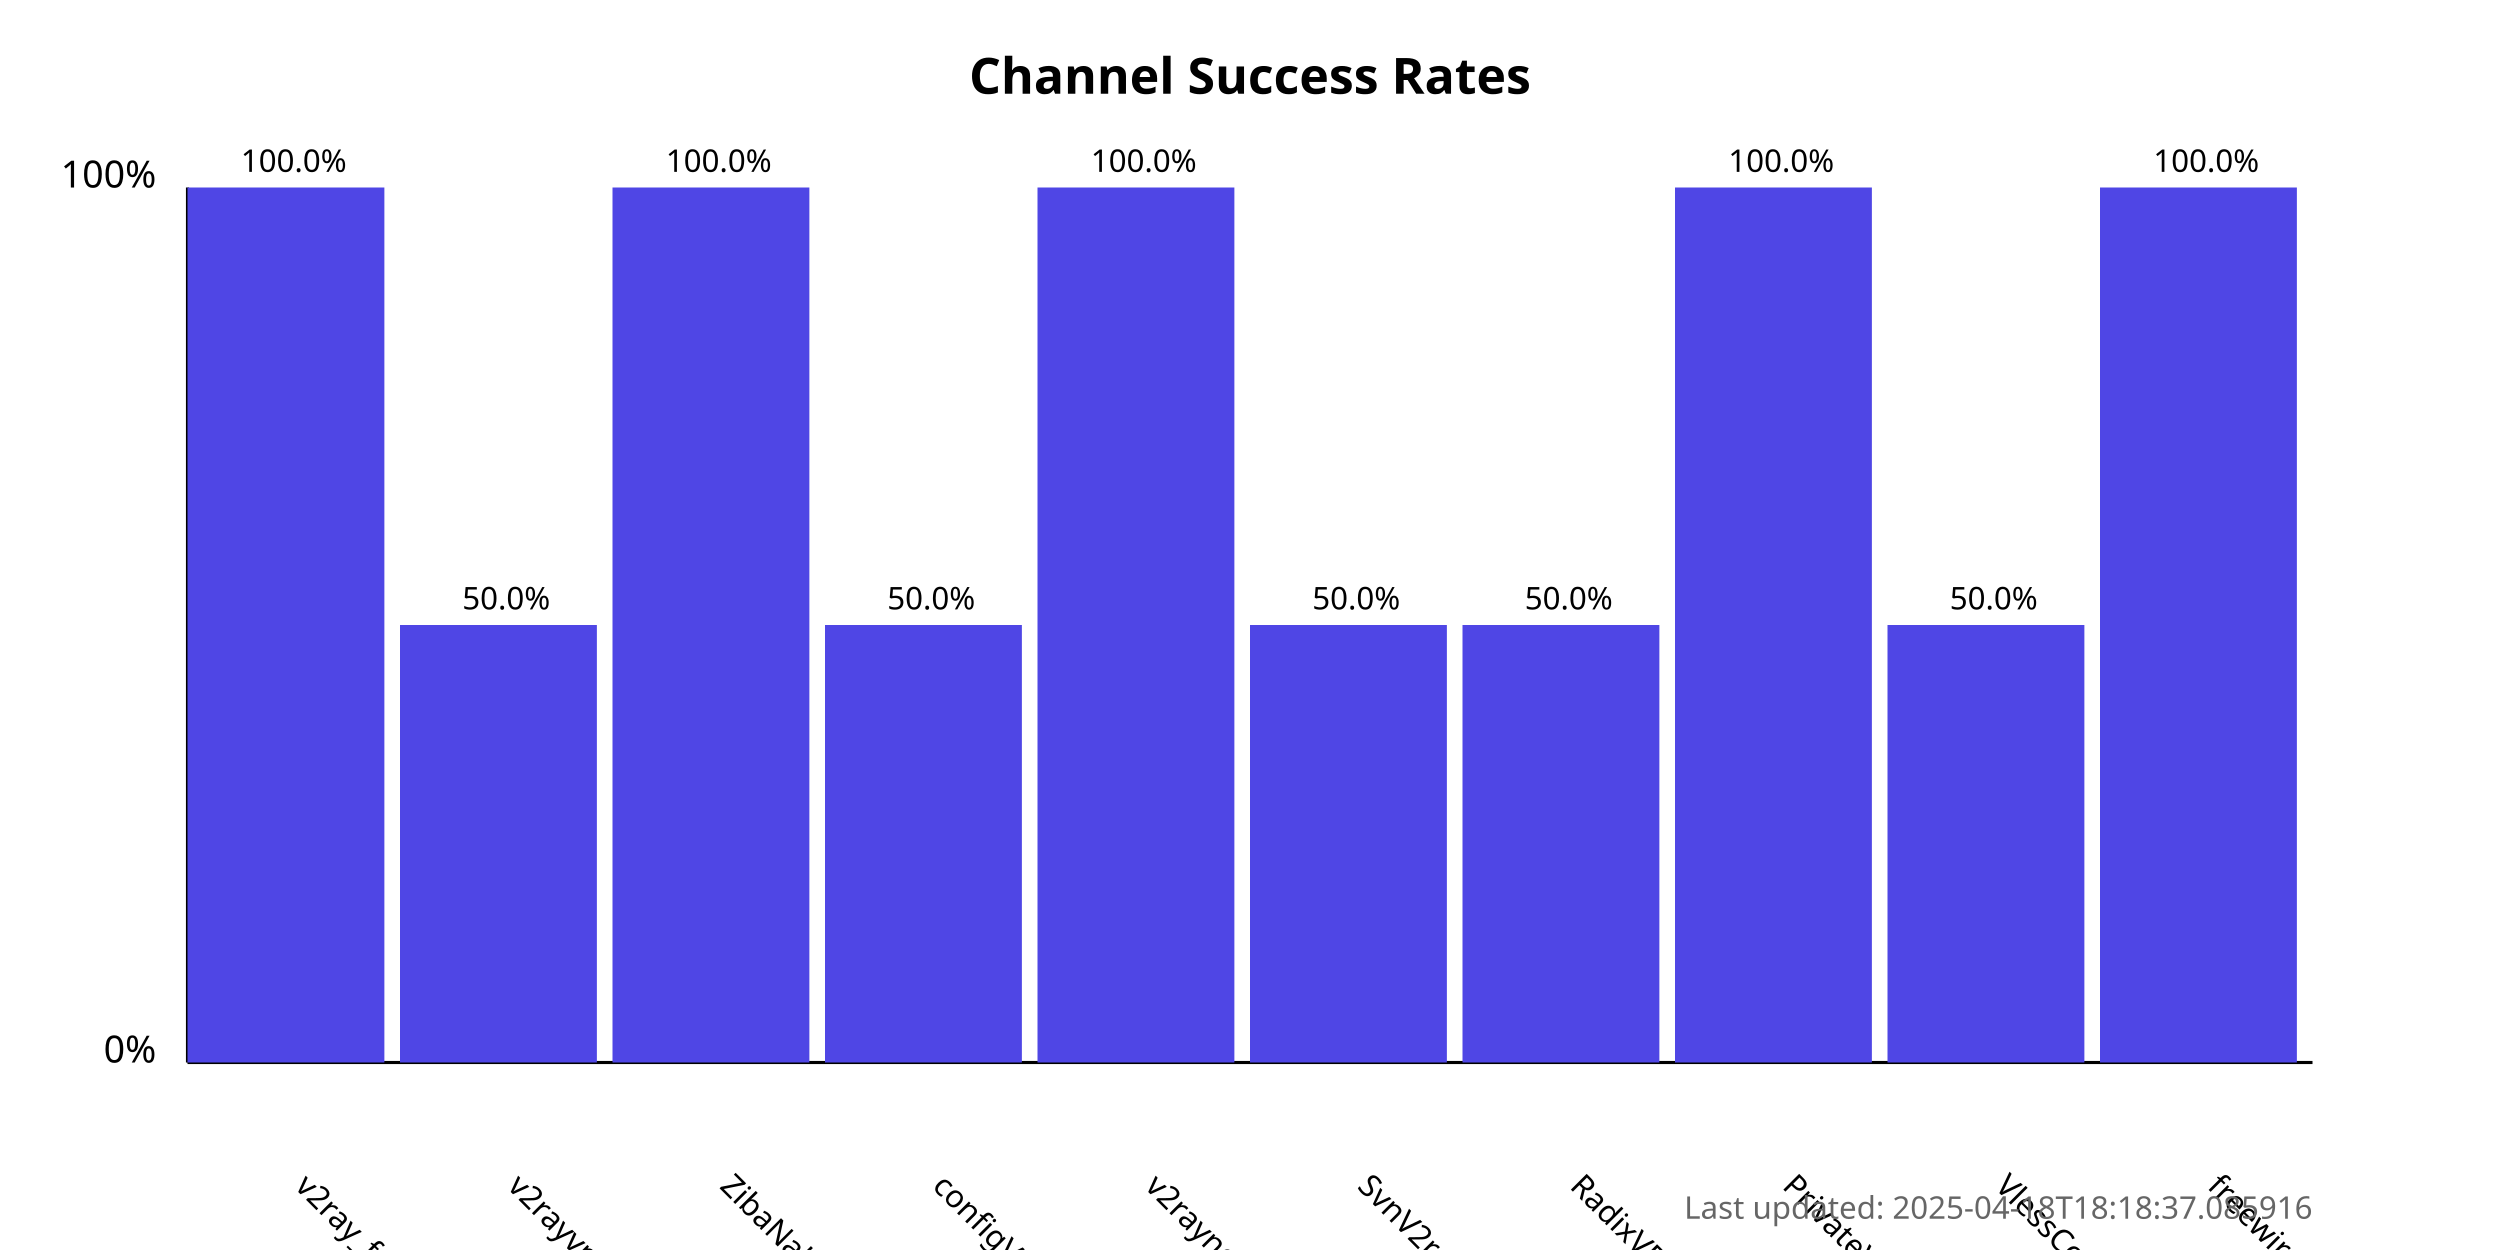
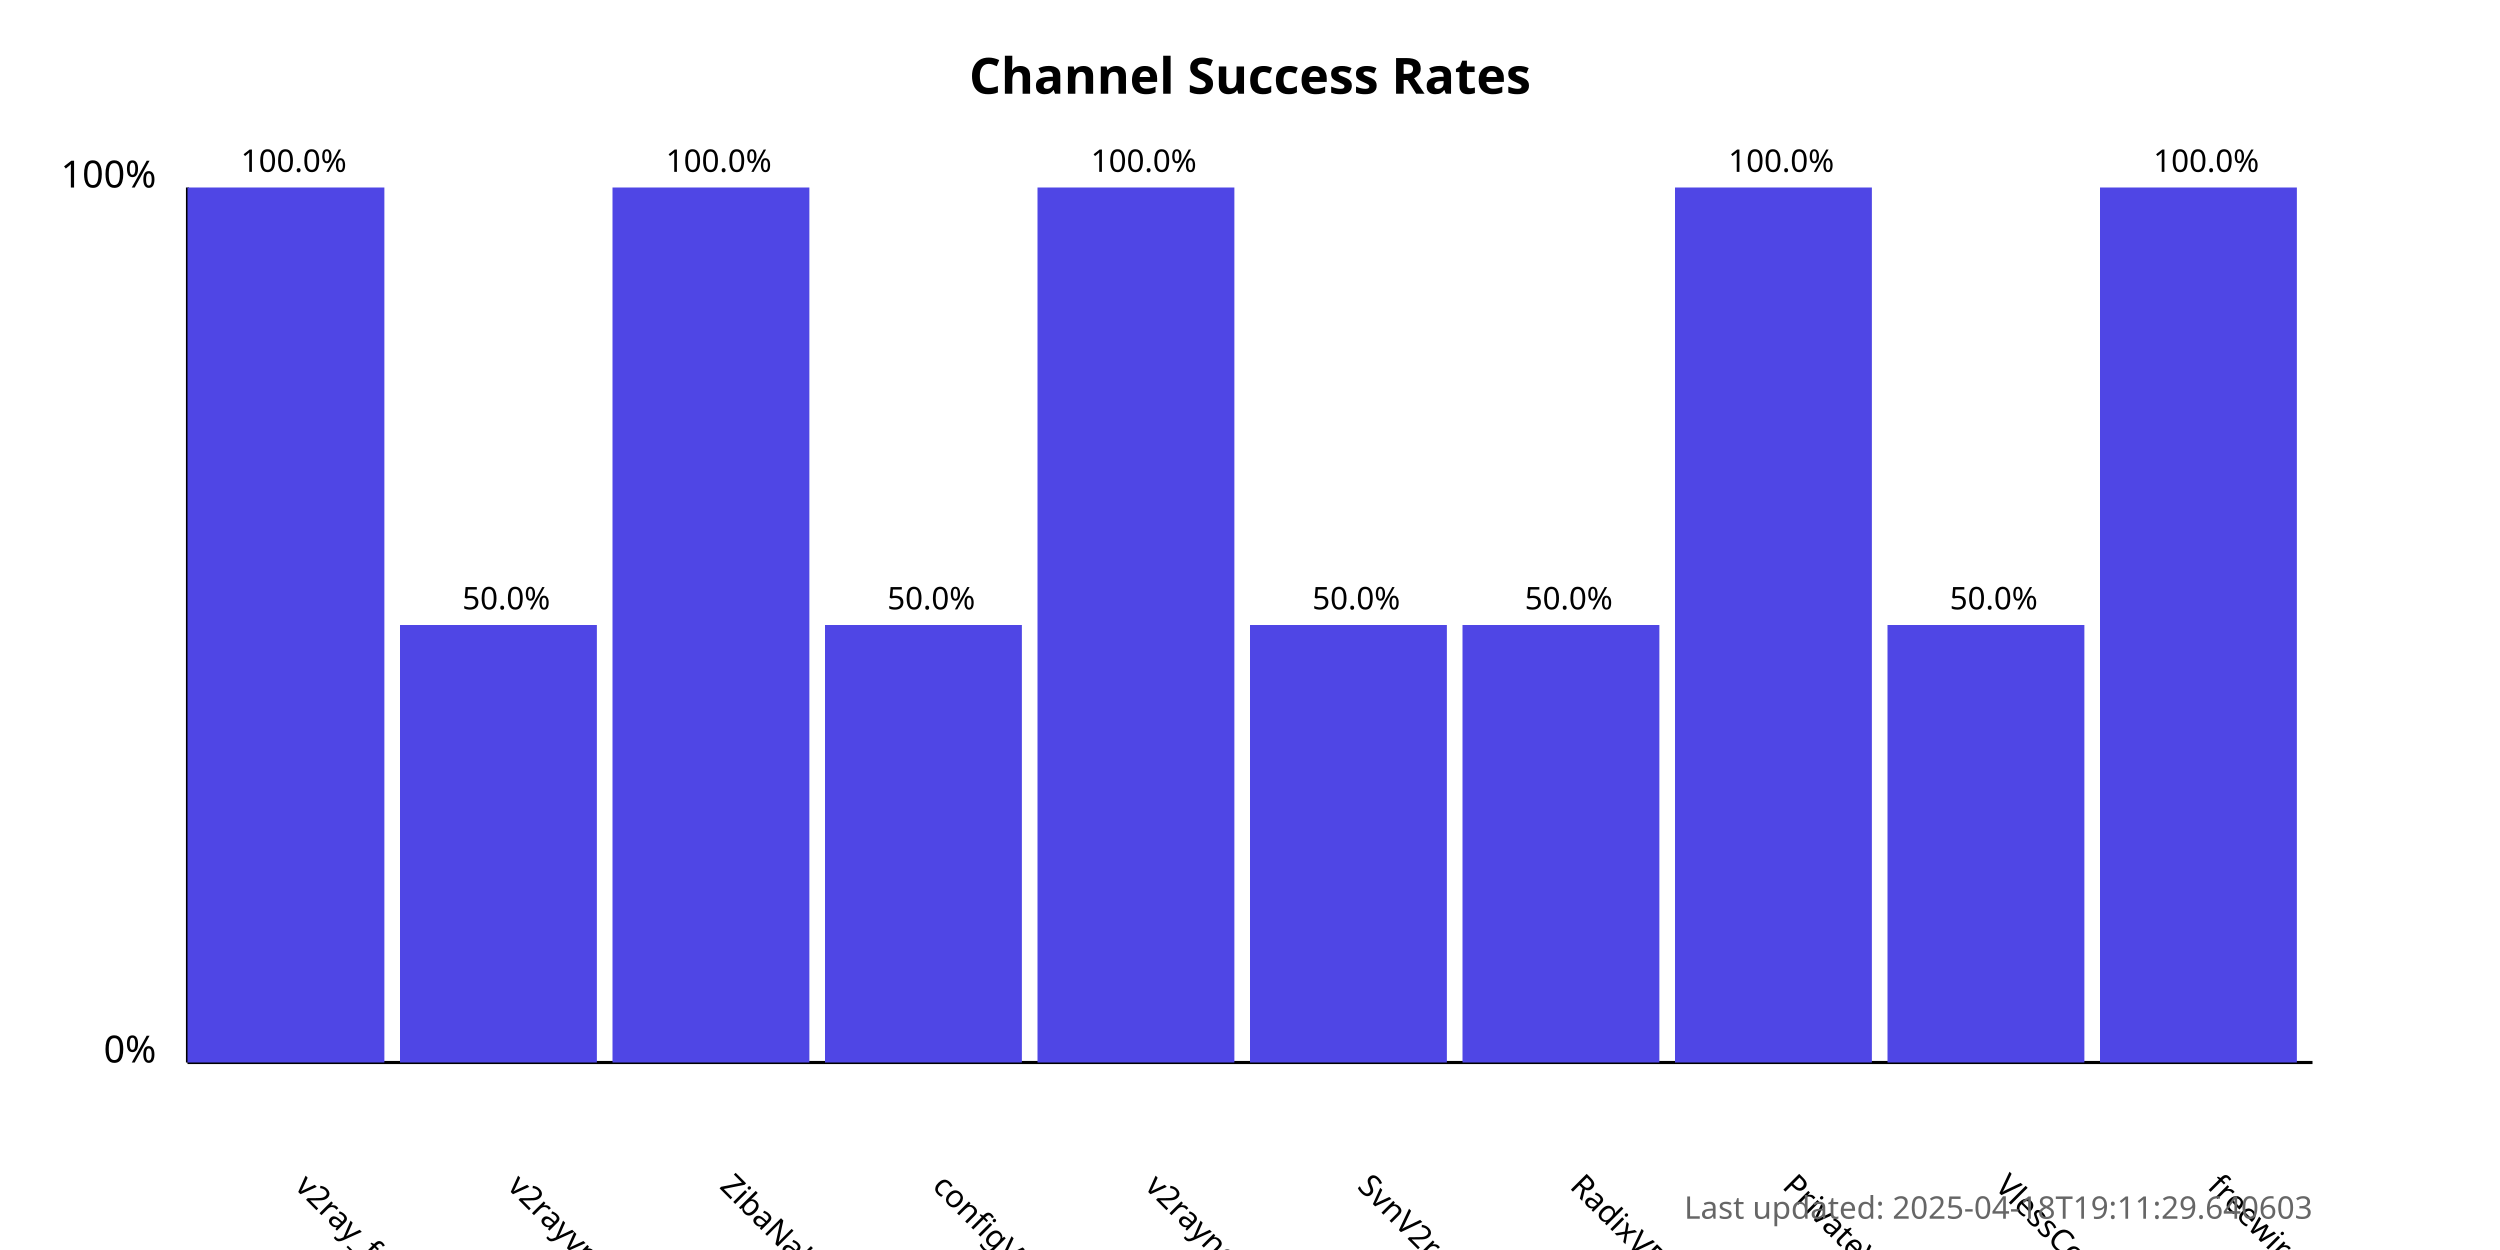
<svg xmlns="http://www.w3.org/2000/svg" width="800" height="400">
  <style>
            .chart-title { font: bold 16px sans-serif; }
            .axis-label { font: 12px sans-serif; }
            .tick-label { font: 10px sans-serif; }
            .bar { fill: #4f46e5; }
            .bar:hover { fill: #6366f1; }
            .timestamp { font: 10px sans-serif; fill: #666; }
        </style>
  <text x="400.0" y="30" text-anchor="middle" class="chart-title">
            Channel Success Rates
        </text>
  <line x1="60" y1="340" x2="60" y2="60" stroke="black" stroke-width="1" />
  <line x1="60" y1="340" x2="740" y2="340" stroke="black" stroke-width="1" />
  <text x="50" y="340" text-anchor="end" class="axis-label">0%</text>
  <text x="50" y="60" text-anchor="end" class="axis-label">100%</text>
  <g>
    <rect x="60" y="60.0" width="63.0" height="280.0" class="bar" />
    <text x="94.0" y="380" transform="rotate(45, 94.0, 380)" text-anchor="start" class="tick-label">
                v2ray_free_conf
            </text>
    <text x="94.0" y="55.0" text-anchor="middle" class="tick-label">
                100.0%
            </text>
  </g>
  <g>
    <rect x="128.0" y="200.0" width="63.0" height="140.0" class="bar" />
    <text x="162.0" y="380" transform="rotate(45, 162.0, 380)" text-anchor="start" class="tick-label">
                v2rayvpno
            </text>
    <text x="162.0" y="195.0" text-anchor="middle" class="tick-label">
                50.0%
            </text>
  </g>
  <g>
    <rect x="196.0" y="60.0" width="63.0" height="280.0" class="bar" />
    <text x="230.0" y="380" transform="rotate(45, 230.0, 380)" text-anchor="start" class="tick-label">
                ZibaNabz
            </text>
    <text x="230.0" y="55.0" text-anchor="middle" class="tick-label">
                100.0%
            </text>
  </g>
  <g>
    <rect x="264.0" y="200.0" width="63.0" height="140.0" class="bar" />
    <text x="298.0" y="380" transform="rotate(45, 298.0, 380)" text-anchor="start" class="tick-label">
                configV2rayForFree
            </text>
    <text x="298.0" y="195.0" text-anchor="middle" class="tick-label">
                50.0%
            </text>
  </g>
  <g>
    <rect x="332.0" y="60.0" width="63.0" height="280.0" class="bar" />
    <text x="366.0" y="380" transform="rotate(45, 366.0, 380)" text-anchor="start" class="tick-label">
                v2rayngvpn
            </text>
    <text x="366.0" y="55.0" text-anchor="middle" class="tick-label">
                100.0%
            </text>
  </g>
  <g>
    <rect x="400.0" y="200.0" width="63.0" height="140.0" class="bar" />
    <text x="434.0" y="380" transform="rotate(45, 434.0, 380)" text-anchor="start" class="tick-label">
                SvnV2ray
            </text>
    <text x="434.0" y="195.0" text-anchor="middle" class="tick-label">
                50.0%
            </text>
  </g>
  <g>
    <rect x="468.0" y="200.0" width="63.0" height="140.0" class="bar" />
    <text x="502.0" y="380" transform="rotate(45, 502.0, 380)" text-anchor="start" class="tick-label">
                RadixVPN
            </text>
    <text x="502.0" y="195.0" text-anchor="middle" class="tick-label">
                50.0%
            </text>
  </g>
  <g>
    <rect x="536.0" y="60.0" width="63.0" height="280.0" class="bar" />
    <text x="570.0" y="380" transform="rotate(45, 570.0, 380)" text-anchor="start" class="tick-label">
                PrivateVPNs
            </text>
    <text x="570.0" y="55.0" text-anchor="middle" class="tick-label">
                100.0%
            </text>
  </g>
  <g>
    <rect x="604.0" y="200.0" width="63.0" height="140.0" class="bar" />
    <text x="638.0" y="380" transform="rotate(45, 638.0, 380)" text-anchor="start" class="tick-label">
                VlessConfig
            </text>
    <text x="638.0" y="195.0" text-anchor="middle" class="tick-label">
                50.0%
            </text>
  </g>
  <g>
    <rect x="672.0" y="60.0" width="63.0" height="280.0" class="bar" />
    <text x="706.0" y="380" transform="rotate(45, 706.0, 380)" text-anchor="start" class="tick-label">
                freewireguard
            </text>
    <text x="706.0" y="55.0" text-anchor="middle" class="tick-label">
                100.0%
            </text>
  </g>
  <text x="740" y="390" text-anchor="end" class="timestamp">
-             Last updated: 2025-04-18T18:18:37.085916
+             Last updated: 2025-04-18T19:11:29.640603
        </text>
</svg>
